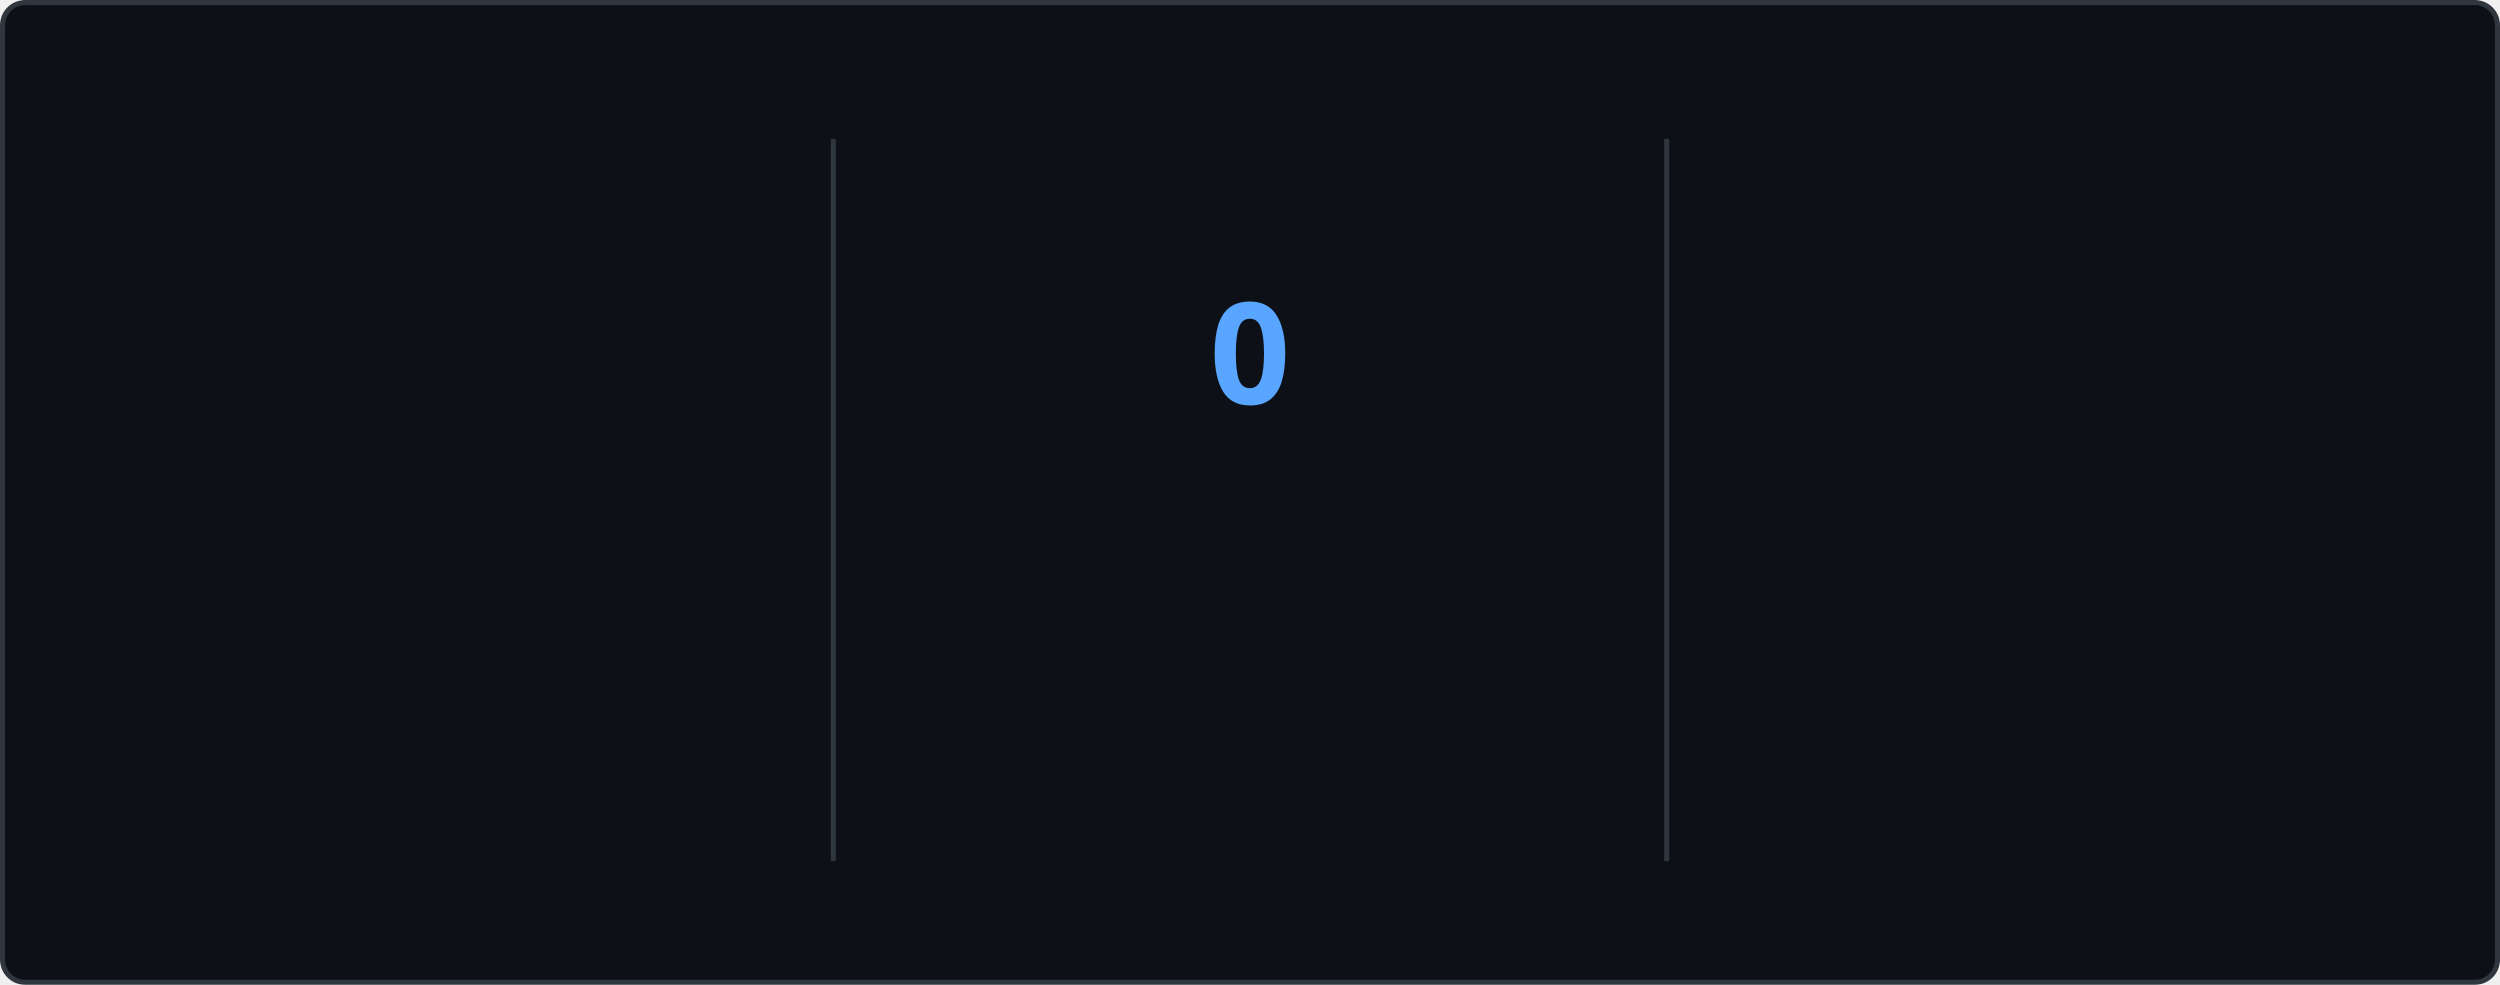
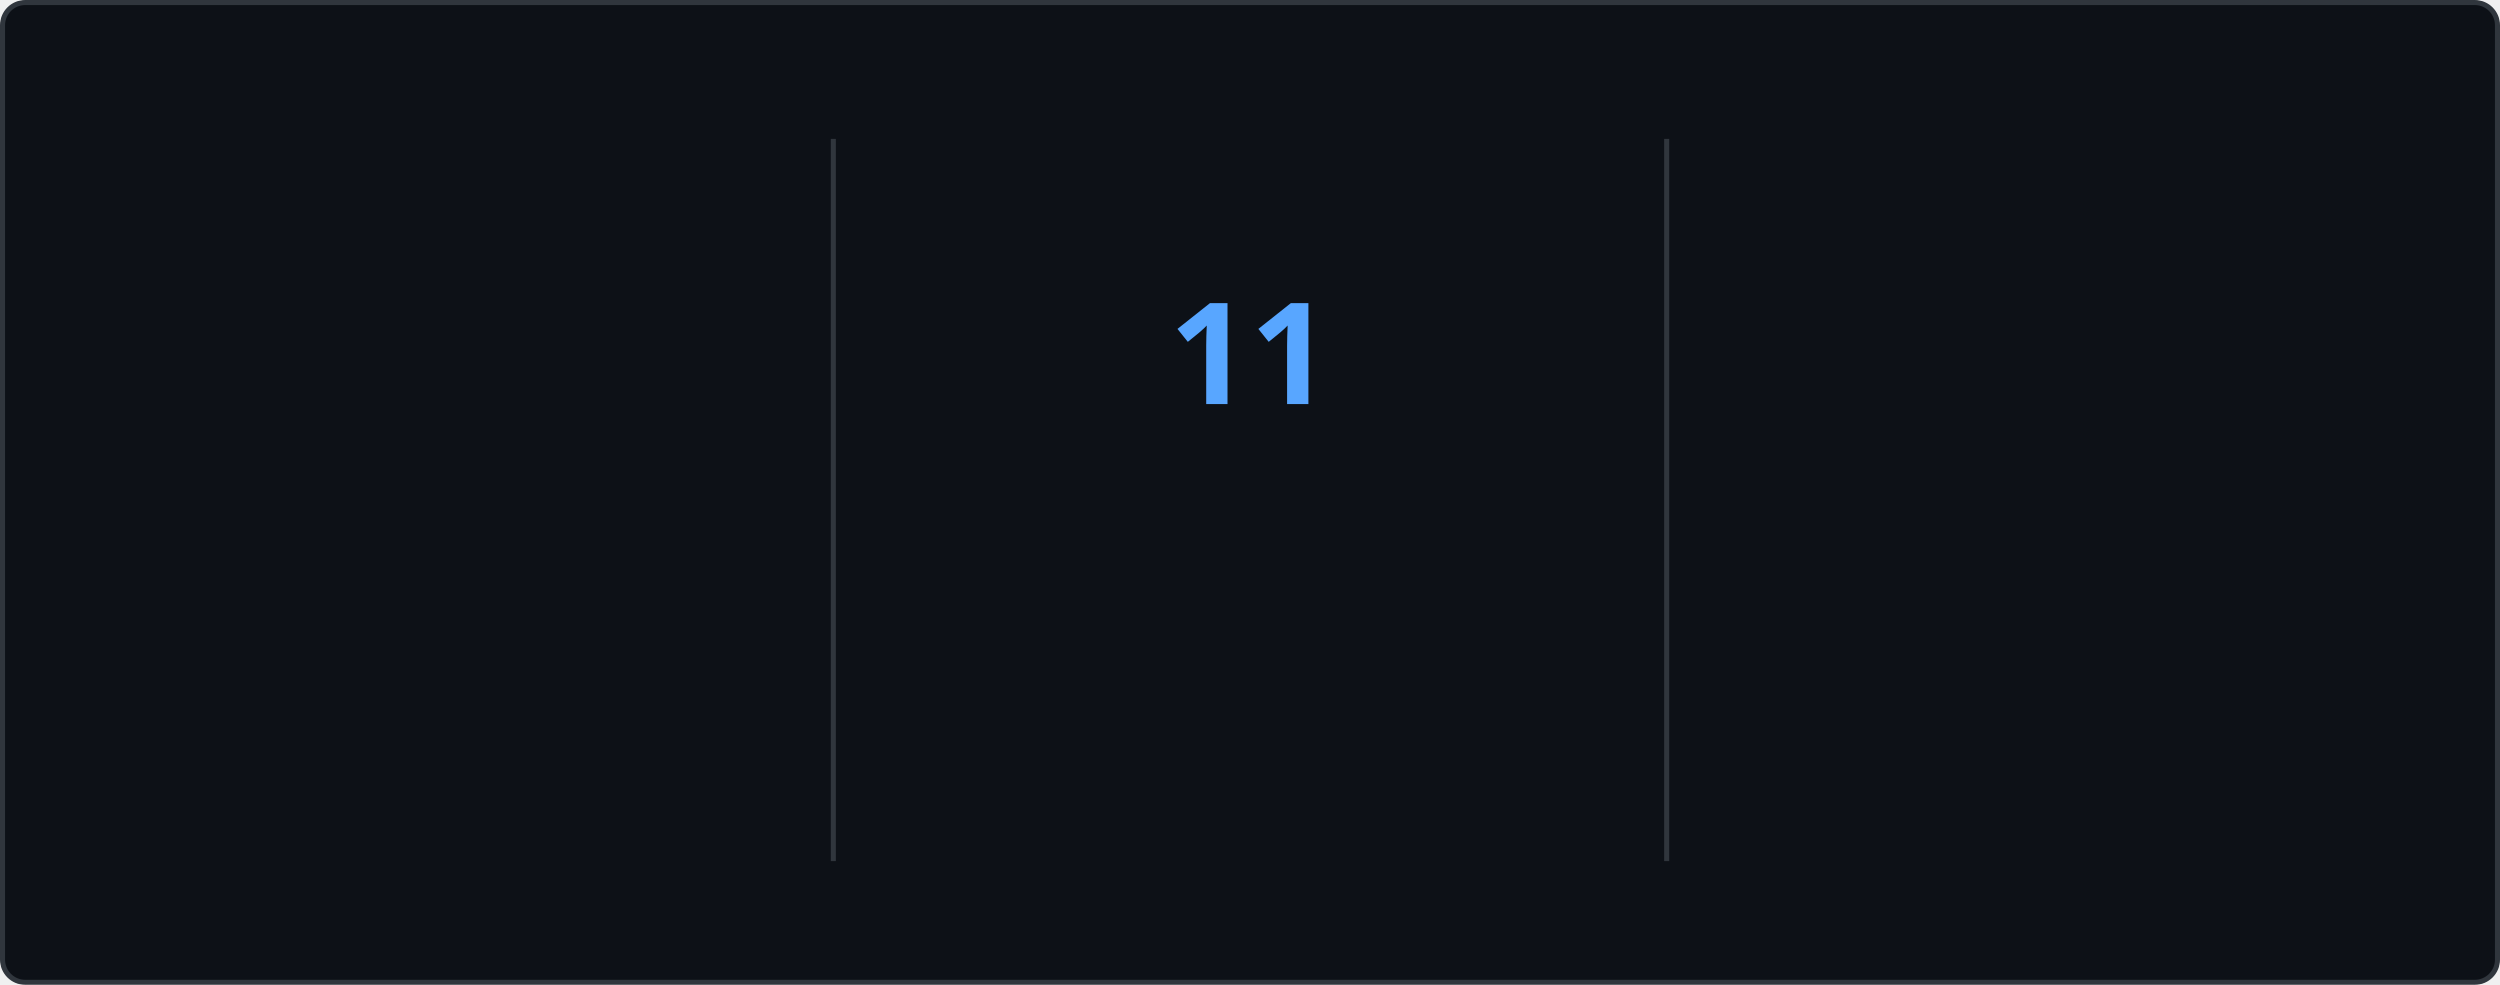
<svg xmlns="http://www.w3.org/2000/svg" style="isolation: isolate" viewBox="0 0 495 195" width="495px" height="195px" direction="ltr">
  <style>
    @keyframes currstreak {
      0% { font-size: 3px; opacity: 0.2; }
      80% { font-size: 34px; opacity: 1; }
      100% { font-size: 28px; opacity: 1; }
    }
    @keyframes fadein {
      0% { opacity: 0; }
      100% { opacity: 1; }
    }
    .big-number {
      font-family: "Segoe UI", Ubuntu, sans-serif;
      font-weight: 700;
      font-size: 28px;
      fill: #e6edf3;
    }
    .label {
      font-family: "Segoe UI", Ubuntu, sans-serif;
      font-weight: 400;
      font-size: 14px;
      fill: #e6edf3;
    }
    .range-text {
      font-family: "Segoe UI", Ubuntu, sans-serif;
      font-weight: 400;
      font-size: 12px;
      fill: #8b949e;
    }
    .current-streak-num {
      font-family: "Segoe UI", Ubuntu, sans-serif;
      font-weight: 700;
      font-size: 28px;
      fill: #58a6ff;
    }</style>
  <defs>
    <clipPath id="outer_rectangle">
      <rect width="495" height="195" rx="4.5" />
    </clipPath>
    <mask id="mask_out_ring_behind_fire">
      <rect width="495" height="195" fill="white" />
      <ellipse id="mask-ellipse" cx="247.5" cy="32" rx="13" ry="18" fill="black" />
    </mask>
  </defs>
  <g clip-path="url(#outer_rectangle)">
    <g style="isolation: isolate">
      <rect fill="#0d1117" rx="4.5" x="0.5" y="0.5" width="494" height="194" stroke="#30363d" />
    </g>
    <g style="isolation: isolate">
      <line x1="165" y1="28" x2="165" y2="170" vector-effect="non-scaling-stroke" stroke-width="1" stroke="#30363d" stroke-linejoin="miter" stroke-linecap="square" stroke-miterlimit="3" />
      <line x1="330" y1="28" x2="330" y2="170" vector-effect="non-scaling-stroke" stroke-width="1" stroke="#30363d" stroke-linejoin="miter" stroke-linecap="square" stroke-miterlimit="3" />
    </g>
    <g style="isolation: isolate">
      <g transform="translate(82.5, 48)">
        <text x="0" y="32" stroke-width="0" text-anchor="middle" class="big-number" style="opacity: 0; animation: fadein 0.5s linear forwards 0.6s">
            3.0K
          </text>
      </g>
      <g transform="translate(82.5, 84)">
        <text x="0" y="32" stroke-width="0" text-anchor="middle" class="label" style="opacity: 0; animation: fadein 0.5s linear forwards 0.7s">
            Total Contributions
          </text>
      </g>
      <g transform="translate(82.5, 114)">
        <text x="0" y="32" stroke-width="0" text-anchor="middle" class="range-text" style="opacity: 0; animation: fadein 0.5s linear forwards 0.8s">
            Jul 20 - Present
          </text>
      </g>
    </g>
    <g style="isolation: isolate">
      <g mask="url(#mask_out_ring_behind_fire)">
        <circle cx="247.5" cy="71" r="40" fill="none" stroke="#e6edf3" stroke-width="5" style="opacity: 0; animation: fadein 0.5s linear forwards 0.4s" />
      </g>
      <g transform="translate(247.5, 19.5)" stroke-opacity="0" style="opacity: 0; animation: fadein 0.5s linear forwards 0.6s">
        <path d="M -12 -0.5 L 15 -0.5 L 15 23.5 L -12 23.5 L -12 -0.5 Z" fill="none" />
        <path d="M 1.5 0.67 C 1.5 0.67 2.24 3.32 2.24 5.47 C 2.24 7.53 0.89 9.2 -1.17 9.2 C -3.23 9.2 -4.79 7.53 -4.79 5.47 L -4.76 5.11 C -6.78 7.51 -8 10.62 -8 13.99 C -8 18.41 -4.42 22 0 22 C 4.42 22 8 18.41 8 13.99 C 8 8.6 5.41 3.79 1.5 0.67 Z M -0.29 19 C -2.07 19 -3.51 17.6 -3.51 15.86 C -3.51 14.24 -2.46 13.1 -0.7 12.74 C 1.07 12.38 2.9 11.53 3.92 10.16 C 4.31 11.45 4.51 12.81 4.51 14.2 C 4.51 16.85 2.36 19 -0.29 19 Z" fill="#e6edf3" stroke-opacity="0" />
      </g>
      <g transform="translate(247.5, 48)">
        <text x="0" y="32" stroke-width="0" text-anchor="middle" class="current-streak-num" style="animation: currstreak 0.6s linear forwards">
-             0
+             11
          </text>
      </g>
      <g transform="translate(247.5, 108)">
        <text x="0" y="32" stroke-width="0" text-anchor="middle" class="label" style="opacity: 0; animation: fadein 0.5s linear forwards 0.9s">
            Current Streak
          </text>
      </g>
      <g transform="translate(247.5, 145)">
        <text x="0" y="21" stroke-width="0" text-anchor="middle" class="range-text" style="opacity: 0; animation: fadein 0.5s linear forwards 0.9s">
-             0 days
+             Jul 10 - Jul 20
          </text>
      </g>
    </g>
    <g style="isolation: isolate">
      <g transform="translate(412.5, 48)">
        <text x="0" y="32" stroke-width="0" text-anchor="middle" class="big-number" style="opacity: 0; animation: fadein 0.5s linear forwards 1.2s">
            18
          </text>
      </g>
      <g transform="translate(412.5, 84)">
        <text x="0" y="32" stroke-width="0" text-anchor="middle" class="label" style="opacity: 0; animation: fadein 0.5s linear forwards 1.3s">
            Longest Streak
          </text>
      </g>
      <g transform="translate(412.5, 114)">
        <text x="0" y="32" stroke-width="0" text-anchor="middle" class="range-text" style="opacity: 0; animation: fadein 0.5s linear forwards 1.4s">
            Jun 10 - Jun 27
          </text>
      </g>
    </g>
  </g>
</svg>
